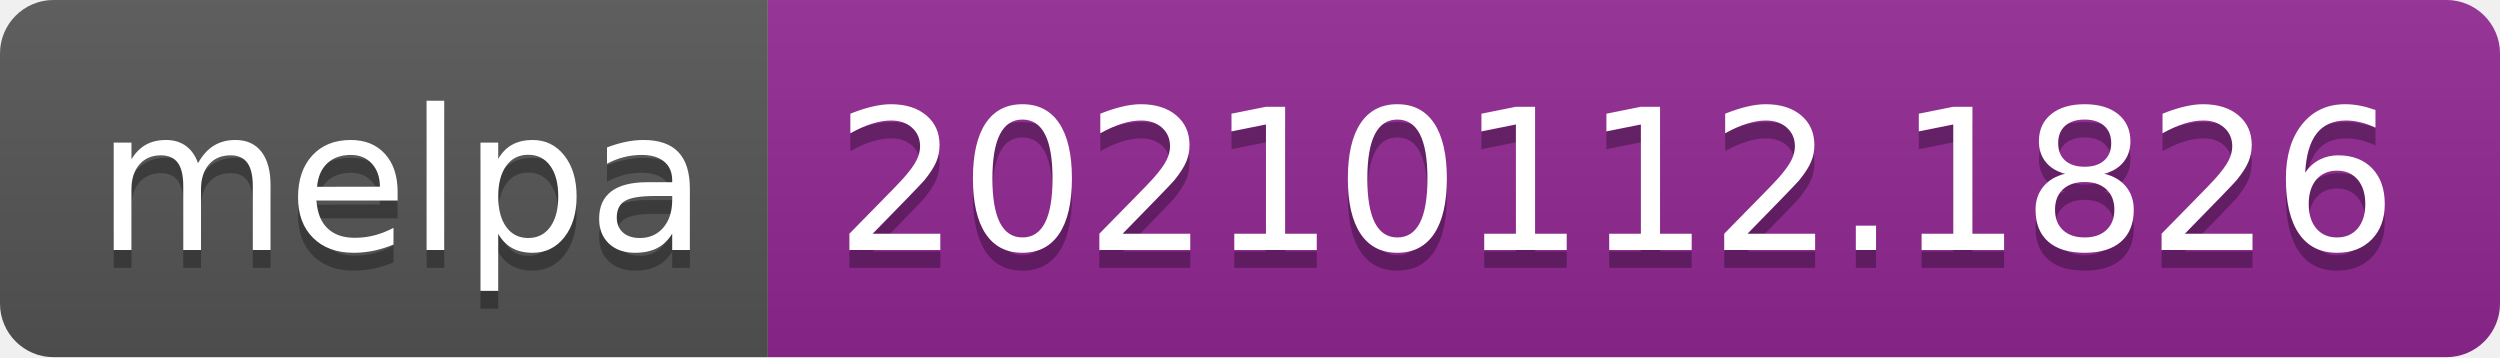
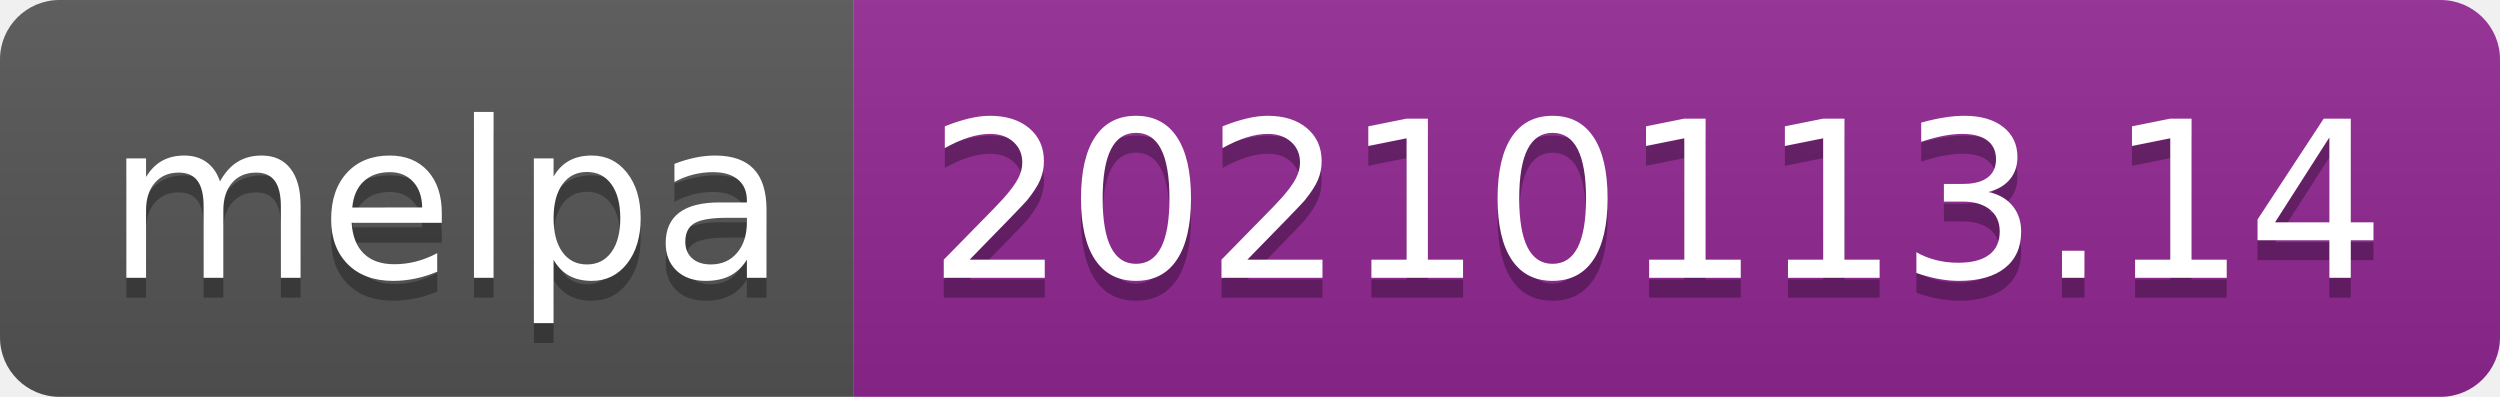
- <svg xmlns="http://www.w3.org/2000/svg" width="140" height="20" role="img" aria-label="melpa: 20210112.1826">
+ <svg xmlns="http://www.w3.org/2000/svg" width="126" height="20" role="img" aria-label="melpa: 20210113.14">
  <linearGradient id="s" x2="0" y2="100%">
    <stop offset="0" stop-color="#bbb" stop-opacity=".1" />
    <stop offset="1" stop-opacity=".1" />
  </linearGradient>
  <clipPath id="r">
-     <rect width="140" height="20" rx="3" fill="#fff" />
+     <rect width="126" height="20" rx="3" fill="#fff" />
  </clipPath>
  <g clip-path="url(#r)">
    <rect width="43" height="20" fill="#555" />
-     <rect x="43" width="97" height="20" fill="#922793" />
-     <rect width="140" height="20" fill="url(#s)" />
+     <rect x="43" width="83" height="20" fill="#922793" />
+     <rect width="126" height="20" fill="url(#s)" />
  </g>
  <g fill="#fff" text-anchor="middle" font-family="Verdana,Geneva,DejaVu Sans,sans-serif" text-rendering="geometricPrecision" font-size="110">
    <text aria-hidden="true" x="225" y="150" fill="#010101" fill-opacity=".3" transform="scale(.1)" textLength="330">melpa</text>
    <text x="225" y="140" transform="scale(.1)" fill="#fff" textLength="330">melpa</text>
-     <text aria-hidden="true" x="905" y="150" fill="#010101" fill-opacity=".3" transform="scale(.1)" textLength="870">20210112.1826</text>
-     <text x="905" y="140" transform="scale(.1)" fill="#fff" textLength="870">20210112.1826</text>
+     <text aria-hidden="true" x="835" y="150" fill="#010101" fill-opacity=".3" transform="scale(.1)" textLength="730">20210113.14</text>
+     <text x="835" y="140" transform="scale(.1)" fill="#fff" textLength="730">20210113.14</text>
  </g>
</svg>
